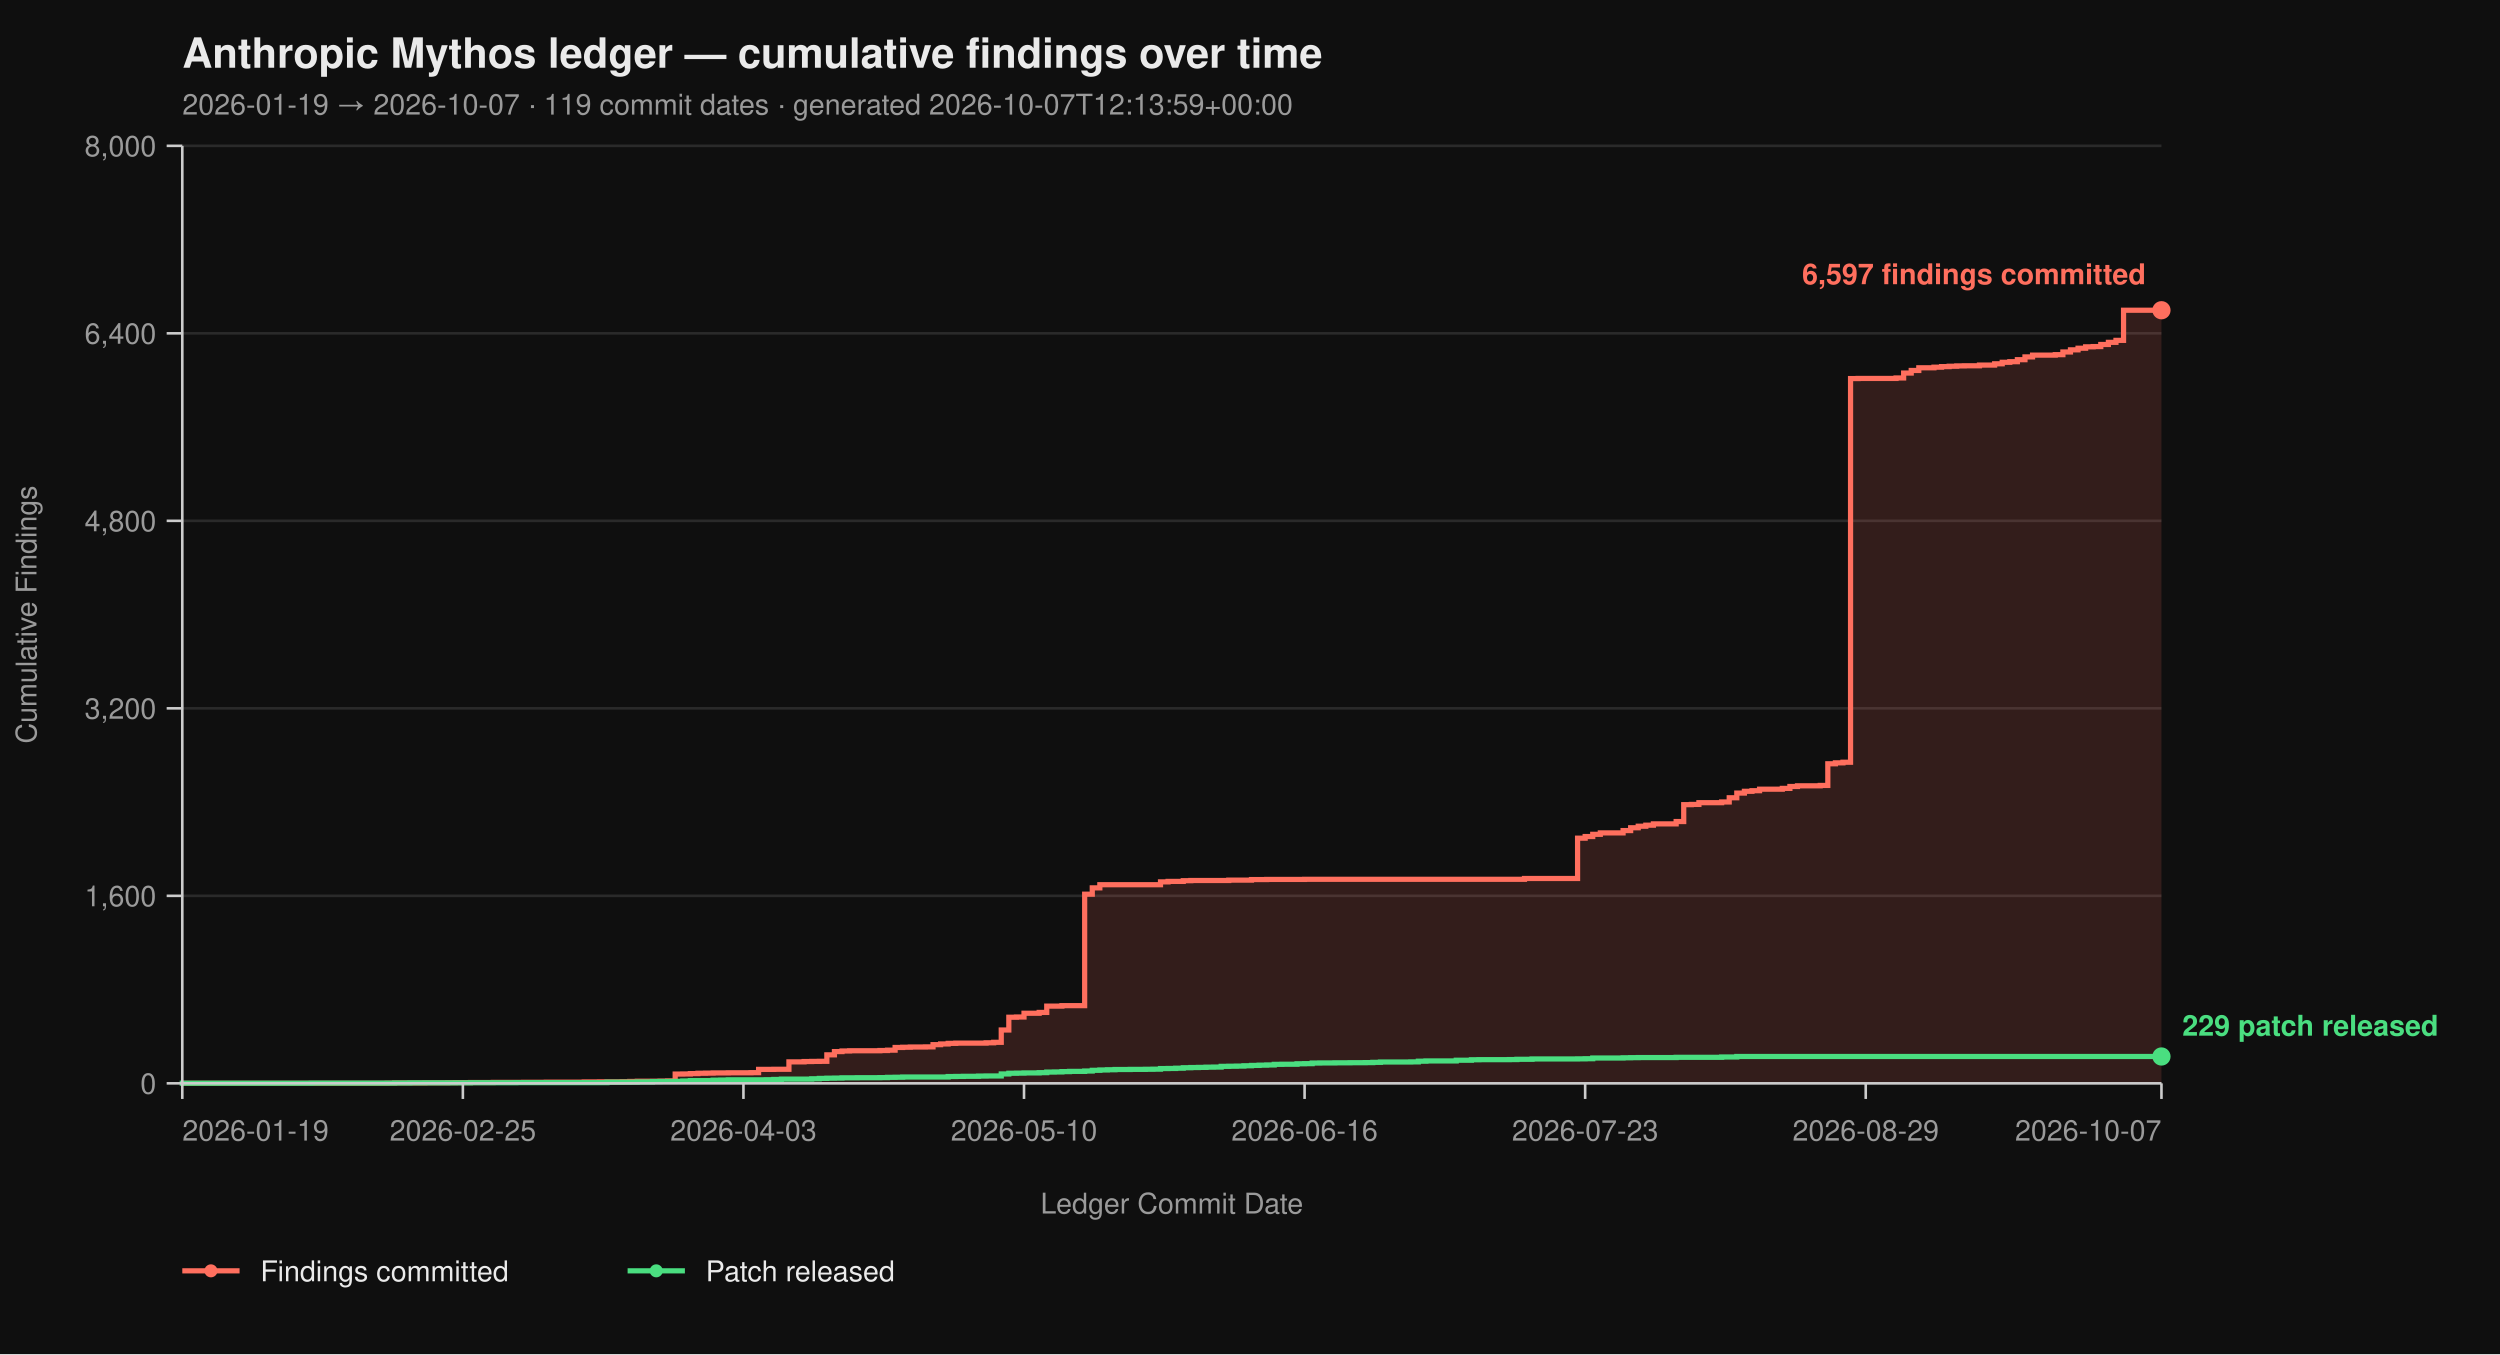
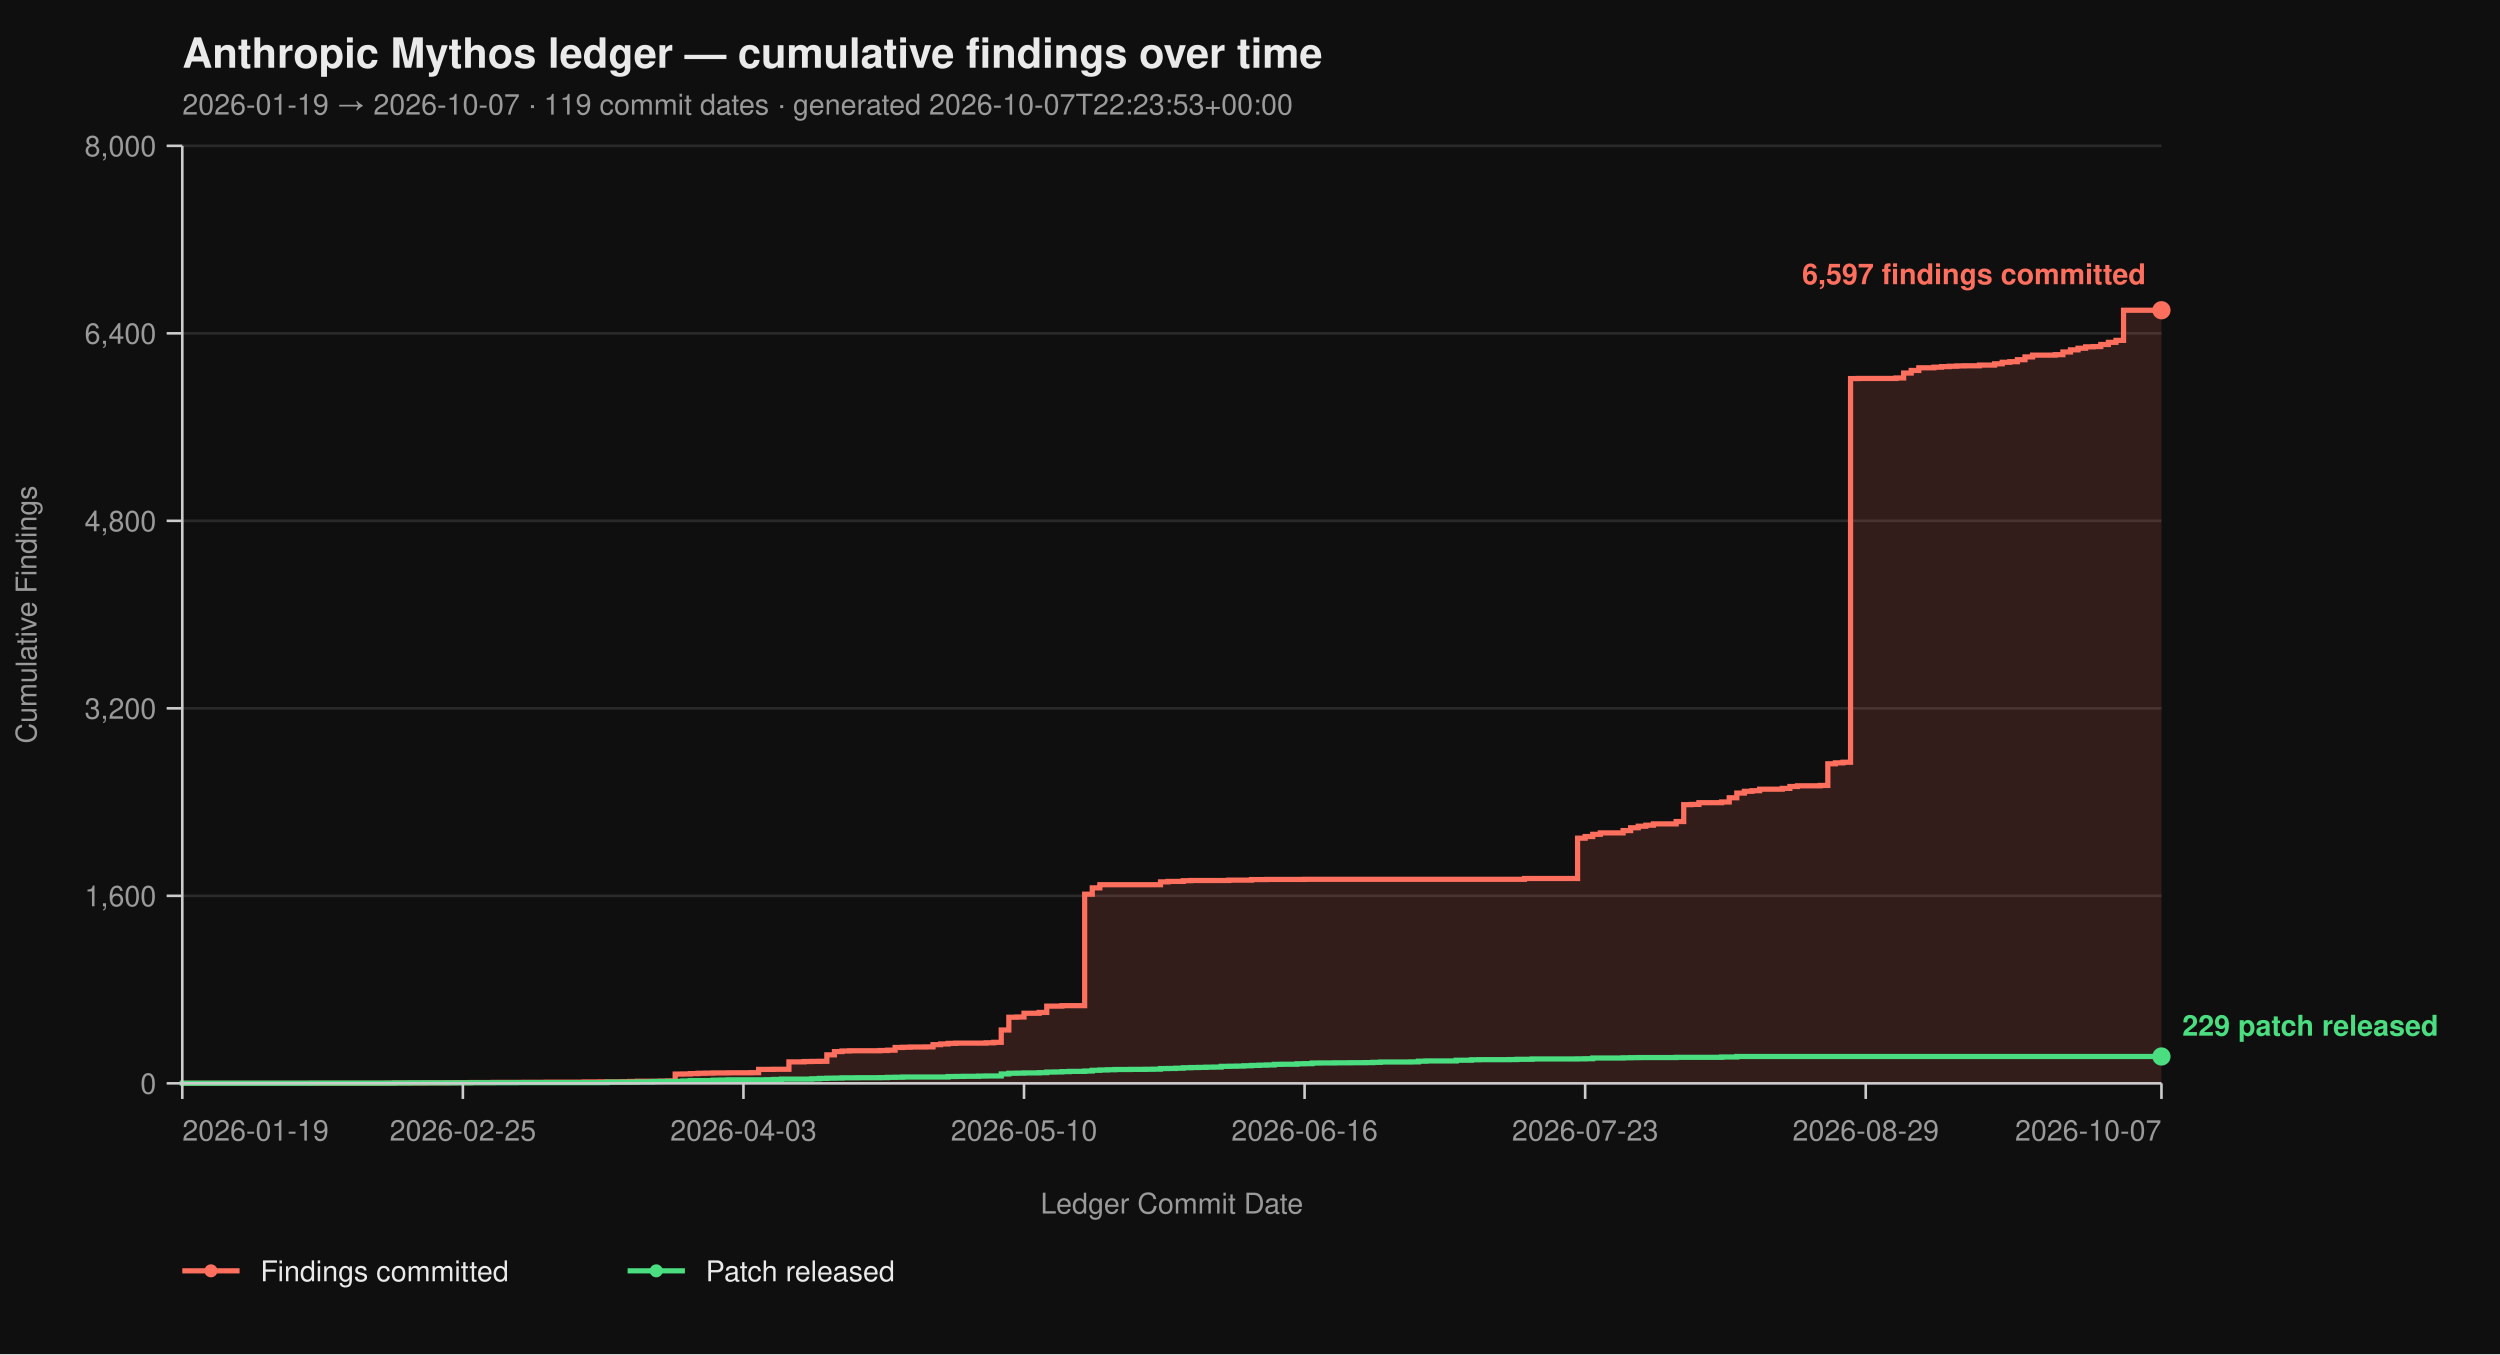
<svg xmlns="http://www.w3.org/2000/svg" viewBox="0 0 960 520" width="960" height="520" font-family="-apple-system, BlinkMacSystemFont, 'Segoe UI', Helvetica, Arial, sans-serif">
  <rect width="100%" height="100%" fill="#0f0f0f" />
  <text x="70" y="26" fill="#eaeaea" font-size="16" font-weight="700">Anthropic Mythos ledger — cumulative findings over time</text>
-   <text x="70" y="44" fill="#9a9a9a" font-size="11">2026-01-19 → 2026-10-07  ·  119 commit dates  ·  generated 2026-10-07T12:13:59+00:00</text>
+   <text x="70" y="44" fill="#9a9a9a" font-size="11">2026-01-19 → 2026-10-07  ·  119 commit dates  ·  generated 2026-10-07T22:23:53+00:00</text>
  <line x1="70" y1="416.00" x2="830" y2="416.00" stroke="#2a2a2a" stroke-width="1" />
  <line x1="70" y1="344.00" x2="830" y2="344.00" stroke="#2a2a2a" stroke-width="1" />
  <line x1="70" y1="272.00" x2="830" y2="272.00" stroke="#2a2a2a" stroke-width="1" />
  <line x1="70" y1="200.00" x2="830" y2="200.00" stroke="#2a2a2a" stroke-width="1" />
  <line x1="70" y1="128.00" x2="830" y2="128.00" stroke="#2a2a2a" stroke-width="1" />
  <line x1="70" y1="56.00" x2="830" y2="56.00" stroke="#2a2a2a" stroke-width="1" />
  <path d="M 70.00 416.00 L 148.62 416.00 L 148.62 415.95 L 151.53 415.95 L 151.53 415.87 L 163.18 415.87 L 163.18 415.82 L 171.92 415.82 L 171.92 415.77 L 174.83 415.77 L 174.83 415.73 L 180.65 415.73 L 180.65 415.69 L 189.39 415.69 L 189.39 415.64 L 201.03 415.64 L 201.03 415.60 L 209.77 415.60 L 209.77 415.55 L 224.33 415.55 L 224.33 415.46 L 230.15 415.46 L 230.15 415.42 L 238.89 415.42 L 238.89 415.37 L 241.80 415.37 L 241.80 415.28 L 244.71 415.28 L 244.71 415.19 L 253.45 415.19 L 253.45 415.14 L 256.36 415.14 L 256.36 415.06 L 259.27 415.06 L 259.27 412.44 L 262.18 412.44 L 262.18 412.40 L 265.10 412.40 L 265.10 412.26 L 268.01 412.26 L 268.01 412.13 L 270.92 412.13 L 270.92 412.08 L 273.83 412.08 L 273.83 412.00 L 279.66 412.00 L 279.66 411.95 L 288.39 411.95 L 288.39 411.90 L 291.30 411.90 L 291.30 410.64 L 297.13 410.64 L 297.13 410.60 L 302.95 410.60 L 302.95 407.76 L 308.77 407.76 L 308.77 407.63 L 311.69 407.63 L 311.69 407.58 L 314.60 407.58 L 314.60 407.54 L 317.51 407.54 L 317.51 405.06 L 320.42 405.06 L 320.42 403.81 L 323.33 403.81 L 323.33 403.58 L 326.25 403.58 L 326.25 403.49 L 337.89 403.49 L 337.89 403.40 L 340.80 403.40 L 340.80 403.26 L 343.72 403.26 L 343.72 402.23 L 346.63 402.23 L 346.63 402.14 L 349.54 402.14 L 349.54 402.05 L 355.36 402.05 L 355.36 402.00 L 358.28 402.00 L 358.28 401.15 L 361.19 401.15 L 361.19 400.88 L 364.10 400.88 L 364.10 400.65 L 367.01 400.65 L 367.01 400.56 L 378.66 400.56 L 378.66 400.43 L 381.57 400.43 L 381.57 400.25 L 384.48 400.25 L 384.48 395.52 L 387.39 395.52 L 387.39 390.62 L 390.31 390.62 L 390.31 390.53 L 393.22 390.53 L 393.22 389.09 L 399.04 389.09 L 399.04 388.77 L 401.95 388.77 L 401.95 386.35 L 407.78 386.35 L 407.78 386.17 L 416.51 386.17 L 416.51 343.37 L 419.43 343.37 L 419.43 340.94 L 422.34 340.94 L 422.34 339.73 L 445.63 339.73 L 445.63 338.64 L 448.54 338.64 L 448.54 338.46 L 454.37 338.46 L 454.37 338.19 L 457.28 338.19 L 457.28 338.11 L 471.84 338.11 L 471.84 337.97 L 480.57 337.97 L 480.57 337.75 L 486.40 337.75 L 486.40 337.70 L 500.96 337.70 L 500.96 337.65 L 585.40 337.65 L 585.40 337.34 L 605.79 337.34 L 605.79 321.86 L 608.70 321.86 L 608.70 321.23 L 611.61 321.23 L 611.61 320.38 L 614.52 320.38 L 614.52 319.83 L 623.26 319.83 L 623.26 318.94 L 626.17 318.94 L 626.17 317.86 L 629.08 317.86 L 629.08 317.27 L 631.99 317.27 L 631.99 316.87 L 634.90 316.87 L 634.90 316.37 L 643.64 316.37 L 643.64 315.47 L 646.55 315.47 L 646.55 308.99 L 649.46 308.99 L 649.46 308.90 L 652.38 308.90 L 652.38 308.23 L 661.11 308.23 L 661.11 307.96 L 664.02 307.96 L 664.02 306.34 L 666.93 306.34 L 666.93 304.54 L 669.85 304.54 L 669.85 303.86 L 672.76 303.86 L 672.76 303.63 L 675.67 303.63 L 675.67 303.05 L 684.41 303.05 L 684.41 302.74 L 687.32 302.74 L 687.32 302.01 L 690.23 302.01 L 690.23 301.75 L 698.97 301.75 L 698.97 301.61 L 701.88 301.61 L 701.88 293.29 L 704.79 293.29 L 704.79 292.93 L 707.70 292.93 L 707.70 292.70 L 710.61 292.70 L 710.61 145.37 L 713.52 145.37 L 713.52 145.32 L 728.08 145.32 L 728.08 145.14 L 731.00 145.14 L 731.00 143.25 L 733.91 143.25 L 733.91 142.26 L 736.82 142.26 L 736.82 141.23 L 742.64 141.23 L 742.64 141.00 L 745.56 141.00 L 745.56 140.78 L 748.47 140.78 L 748.47 140.64 L 751.38 140.64 L 751.38 140.51 L 754.29 140.51 L 754.29 140.46 L 760.11 140.46 L 760.11 140.19 L 765.94 140.19 L 765.94 139.70 L 768.85 139.70 L 768.85 139.12 L 771.76 139.12 L 771.76 138.89 L 774.67 138.89 L 774.67 138.12 L 777.59 138.12 L 777.59 137.05 L 780.50 137.05 L 780.50 136.37 L 789.23 136.37 L 789.23 136.19 L 792.15 136.19 L 792.15 135.16 L 795.06 135.16 L 795.06 134.34 L 797.97 134.34 L 797.97 133.72 L 800.88 133.72 L 800.88 133.18 L 803.79 133.18 L 803.79 133.08 L 806.70 133.08 L 806.70 132.28 L 809.62 132.28 L 809.62 131.46 L 812.53 131.46 L 812.53 130.70 L 815.44 130.70 L 815.44 119.13 L 830.00 119.13 L 830.00 416.00 Z" fill="#ff6f5e26" stroke="none" />
  <path d="M 70.00 416.00 L 148.62 416.00 L 148.62 415.95 L 151.53 415.95 L 151.53 415.87 L 163.18 415.87 L 163.18 415.82 L 171.92 415.82 L 171.92 415.77 L 174.83 415.77 L 174.83 415.73 L 180.65 415.73 L 180.65 415.69 L 189.39 415.69 L 189.39 415.64 L 201.03 415.64 L 201.03 415.60 L 209.77 415.60 L 209.77 415.55 L 224.33 415.55 L 224.33 415.46 L 230.15 415.46 L 230.15 415.42 L 238.89 415.42 L 238.89 415.37 L 241.80 415.37 L 241.80 415.28 L 244.71 415.28 L 244.71 415.19 L 253.45 415.19 L 253.45 415.14 L 256.36 415.14 L 256.36 415.06 L 259.27 415.06 L 259.27 412.44 L 262.18 412.44 L 262.18 412.40 L 265.10 412.40 L 265.10 412.26 L 268.01 412.26 L 268.01 412.13 L 270.92 412.13 L 270.92 412.08 L 273.83 412.08 L 273.83 412.00 L 279.66 412.00 L 279.66 411.95 L 288.39 411.95 L 288.39 411.90 L 291.30 411.90 L 291.30 410.64 L 297.13 410.64 L 297.13 410.60 L 302.95 410.60 L 302.95 407.76 L 308.77 407.76 L 308.77 407.63 L 311.69 407.63 L 311.69 407.58 L 314.60 407.58 L 314.60 407.54 L 317.51 407.54 L 317.51 405.06 L 320.42 405.06 L 320.42 403.81 L 323.33 403.81 L 323.33 403.58 L 326.25 403.58 L 326.25 403.49 L 337.89 403.49 L 337.89 403.40 L 340.80 403.40 L 340.80 403.26 L 343.72 403.26 L 343.72 402.23 L 346.63 402.23 L 346.63 402.14 L 349.54 402.14 L 349.54 402.05 L 355.36 402.05 L 355.36 402.00 L 358.28 402.00 L 358.28 401.15 L 361.19 401.15 L 361.19 400.88 L 364.10 400.88 L 364.10 400.65 L 367.01 400.65 L 367.01 400.56 L 378.66 400.56 L 378.66 400.43 L 381.57 400.43 L 381.57 400.25 L 384.48 400.25 L 384.48 395.52 L 387.39 395.52 L 387.39 390.62 L 390.31 390.62 L 390.31 390.53 L 393.22 390.53 L 393.22 389.09 L 399.04 389.09 L 399.04 388.77 L 401.95 388.77 L 401.95 386.35 L 407.78 386.35 L 407.78 386.17 L 416.51 386.17 L 416.51 343.37 L 419.43 343.37 L 419.43 340.94 L 422.34 340.94 L 422.34 339.73 L 445.63 339.73 L 445.63 338.64 L 448.54 338.64 L 448.54 338.46 L 454.37 338.46 L 454.37 338.19 L 457.28 338.19 L 457.28 338.11 L 471.84 338.11 L 471.84 337.97 L 480.57 337.97 L 480.57 337.75 L 486.40 337.75 L 486.40 337.70 L 500.96 337.70 L 500.96 337.65 L 585.40 337.65 L 585.40 337.34 L 605.79 337.34 L 605.79 321.86 L 608.70 321.86 L 608.70 321.23 L 611.61 321.23 L 611.61 320.38 L 614.52 320.38 L 614.52 319.83 L 623.26 319.83 L 623.26 318.94 L 626.17 318.94 L 626.17 317.86 L 629.08 317.86 L 629.08 317.27 L 631.99 317.27 L 631.99 316.87 L 634.90 316.87 L 634.90 316.37 L 643.64 316.37 L 643.64 315.47 L 646.55 315.47 L 646.55 308.99 L 649.46 308.99 L 649.46 308.90 L 652.38 308.90 L 652.38 308.23 L 661.11 308.23 L 661.11 307.96 L 664.02 307.96 L 664.02 306.34 L 666.93 306.34 L 666.93 304.54 L 669.85 304.54 L 669.85 303.86 L 672.76 303.86 L 672.76 303.63 L 675.67 303.63 L 675.67 303.05 L 684.41 303.05 L 684.41 302.74 L 687.32 302.74 L 687.32 302.01 L 690.23 302.01 L 690.23 301.75 L 698.97 301.75 L 698.97 301.61 L 701.88 301.61 L 701.88 293.29 L 704.79 293.29 L 704.79 292.93 L 707.70 292.93 L 707.70 292.70 L 710.61 292.70 L 710.61 145.37 L 713.52 145.37 L 713.52 145.32 L 728.08 145.32 L 728.08 145.14 L 731.00 145.14 L 731.00 143.25 L 733.91 143.25 L 733.91 142.26 L 736.82 142.26 L 736.82 141.23 L 742.64 141.23 L 742.64 141.00 L 745.56 141.00 L 745.56 140.78 L 748.47 140.78 L 748.47 140.64 L 751.38 140.64 L 751.38 140.51 L 754.29 140.51 L 754.29 140.46 L 760.11 140.46 L 760.11 140.19 L 765.94 140.19 L 765.94 139.70 L 768.85 139.70 L 768.85 139.12 L 771.76 139.12 L 771.76 138.89 L 774.67 138.89 L 774.67 138.12 L 777.59 138.12 L 777.59 137.05 L 780.50 137.05 L 780.50 136.37 L 789.23 136.37 L 789.23 136.19 L 792.15 136.19 L 792.15 135.16 L 795.06 135.16 L 795.06 134.34 L 797.97 134.34 L 797.97 133.72 L 800.88 133.72 L 800.88 133.18 L 803.79 133.18 L 803.79 133.08 L 806.70 133.08 L 806.70 132.28 L 809.62 132.28 L 809.62 131.46 L 812.53 131.46 L 812.53 130.70 L 815.44 130.70 L 815.44 119.13 L 830.00 119.13" fill="none" stroke="#ff6f5e" stroke-width="2" stroke-linejoin="miter" stroke-linecap="butt" />
  <path d="M 70.00 416.00 L 70.00 416.00 L 70.00 415.95 L 119.50 415.95 L 119.50 415.91 L 151.53 415.91 L 151.53 415.87 L 157.36 415.87 L 157.36 415.82 L 180.65 415.82 L 180.65 415.77 L 198.12 415.77 L 198.12 415.73 L 233.07 415.73 L 233.07 415.55 L 244.71 415.55 L 244.71 415.46 L 250.54 415.46 L 250.54 415.32 L 253.45 415.32 L 253.45 415.28 L 259.27 415.28 L 259.27 415.24 L 262.18 415.24 L 262.18 415.10 L 265.10 415.10 L 265.10 414.96 L 273.83 414.96 L 273.83 414.79 L 276.74 414.79 L 276.74 414.74 L 279.66 414.74 L 279.66 414.65 L 294.21 414.65 L 294.21 414.61 L 297.13 414.61 L 297.13 414.51 L 300.04 414.51 L 300.04 414.38 L 311.69 414.38 L 311.69 414.25 L 314.60 414.25 L 314.60 414.11 L 317.51 414.11 L 317.51 414.02 L 320.42 414.02 L 320.42 413.98 L 323.33 413.98 L 323.33 413.88 L 329.16 413.88 L 329.16 413.84 L 337.89 413.84 L 337.89 413.80 L 340.80 413.80 L 340.80 413.70 L 343.72 413.70 L 343.72 413.66 L 346.63 413.66 L 346.63 413.57 L 364.10 413.57 L 364.10 413.39 L 367.01 413.39 L 367.01 413.35 L 369.92 413.35 L 369.92 413.30 L 375.75 413.30 L 375.75 413.21 L 378.66 413.21 L 378.66 413.17 L 384.48 413.17 L 384.48 412.40 L 387.39 412.40 L 387.39 412.13 L 390.31 412.13 L 390.31 412.08 L 393.22 412.08 L 393.22 412.00 L 399.04 412.00 L 399.04 411.90 L 401.95 411.90 L 401.95 411.68 L 404.87 411.68 L 404.87 411.63 L 407.78 411.63 L 407.78 411.50 L 410.69 411.50 L 410.69 411.41 L 416.51 411.41 L 416.51 411.27 L 419.43 411.27 L 419.43 411.00 L 422.34 411.00 L 422.34 410.87 L 425.25 410.87 L 425.25 410.78 L 428.16 410.78 L 428.16 410.69 L 433.98 410.69 L 433.98 410.64 L 439.81 410.64 L 439.81 410.60 L 442.72 410.60 L 442.72 410.56 L 445.63 410.56 L 445.63 410.33 L 448.54 410.33 L 448.54 410.29 L 451.46 410.29 L 451.46 410.19 L 454.37 410.19 L 454.37 410.01 L 457.28 410.01 L 457.28 409.93 L 460.19 409.93 L 460.19 409.88 L 463.10 409.88 L 463.10 409.79 L 466.02 409.79 L 466.02 409.75 L 468.93 409.75 L 468.93 409.48 L 471.84 409.48 L 471.84 409.43 L 474.75 409.43 L 474.75 409.38 L 477.66 409.38 L 477.66 409.25 L 480.57 409.25 L 480.57 409.12 L 483.49 409.12 L 483.49 409.02 L 486.40 409.02 L 486.40 408.94 L 489.31 408.94 L 489.31 408.71 L 492.22 408.71 L 492.22 408.67 L 498.05 408.67 L 498.05 408.49 L 500.96 408.49 L 500.96 408.44 L 503.87 408.44 L 503.87 408.21 L 506.78 408.21 L 506.78 408.17 L 512.61 408.17 L 512.61 408.12 L 518.43 408.12 L 518.43 408.08 L 524.25 408.08 L 524.25 408.04 L 527.16 408.04 L 527.16 407.94 L 530.08 407.94 L 530.08 407.81 L 541.72 407.81 L 541.72 407.76 L 544.64 407.76 L 544.64 407.50 L 547.55 407.50 L 547.55 407.40 L 559.20 407.40 L 559.20 407.13 L 565.02 407.13 L 565.02 406.95 L 567.93 406.95 L 567.93 406.91 L 579.58 406.91 L 579.58 406.87 L 582.49 406.87 L 582.49 406.77 L 588.31 406.77 L 588.31 406.64 L 605.79 406.64 L 605.79 406.60 L 608.70 406.60 L 608.70 406.55 L 611.61 406.55 L 611.61 406.28 L 623.26 406.28 L 623.26 406.19 L 626.17 406.19 L 626.17 406.14 L 629.08 406.14 L 629.08 406.10 L 643.64 406.10 L 643.64 406.01 L 661.11 406.01 L 661.11 405.88 L 666.93 405.88 L 666.93 405.69 L 830.00 405.69" fill="none" stroke="#4ade80" stroke-width="2" stroke-linejoin="miter" stroke-linecap="butt" />
  <line x1="70" y1="56" x2="70" y2="416" stroke="#cccccc" stroke-width="1" />
  <line x1="70" y1="416" x2="830" y2="416" stroke="#cccccc" stroke-width="1" />
  <line x1="64" y1="416.00" x2="70" y2="416.00" stroke="#cccccc" stroke-width="1" />
  <line x1="64" y1="344.00" x2="70" y2="344.00" stroke="#cccccc" stroke-width="1" />
  <line x1="64" y1="272.00" x2="70" y2="272.00" stroke="#cccccc" stroke-width="1" />
  <line x1="64" y1="200.00" x2="70" y2="200.00" stroke="#cccccc" stroke-width="1" />
  <line x1="64" y1="128.00" x2="70" y2="128.00" stroke="#cccccc" stroke-width="1" />
  <line x1="64" y1="56.00" x2="70" y2="56.00" stroke="#cccccc" stroke-width="1" />
  <text x="60" y="420.00" text-anchor="end" fill="#9a9a9a" font-size="11">0</text>
  <text x="60" y="348.00" text-anchor="end" fill="#9a9a9a" font-size="11">1,600</text>
  <text x="60" y="276.00" text-anchor="end" fill="#9a9a9a" font-size="11">3,200</text>
  <text x="60" y="204.00" text-anchor="end" fill="#9a9a9a" font-size="11">4,800</text>
  <text x="60" y="132.00" text-anchor="end" fill="#9a9a9a" font-size="11">6,400</text>
  <text x="60" y="60.00" text-anchor="end" fill="#9a9a9a" font-size="11">8,000</text>
  <text x="14" y="236.00" fill="#9a9a9a" font-size="11" transform="rotate(-90 14 236.00)" text-anchor="middle">Cumulative Findings</text>
  <line x1="70.00" y1="416" x2="70.00" y2="422" stroke="#cccccc" stroke-width="1" />
  <line x1="177.74" y1="416" x2="177.74" y2="422" stroke="#cccccc" stroke-width="1" />
  <line x1="285.48" y1="416" x2="285.48" y2="422" stroke="#cccccc" stroke-width="1" />
  <line x1="393.22" y1="416" x2="393.22" y2="422" stroke="#cccccc" stroke-width="1" />
  <line x1="500.96" y1="416" x2="500.96" y2="422" stroke="#cccccc" stroke-width="1" />
  <line x1="608.70" y1="416" x2="608.70" y2="422" stroke="#cccccc" stroke-width="1" />
  <line x1="716.44" y1="416" x2="716.44" y2="422" stroke="#cccccc" stroke-width="1" />
  <line x1="830.00" y1="416" x2="830.00" y2="422" stroke="#cccccc" stroke-width="1" />
  <text x="70.00" y="438" text-anchor="start" fill="#9a9a9a" font-size="11">2026-01-19</text>
  <text x="177.74" y="438" text-anchor="middle" fill="#9a9a9a" font-size="11">2026-02-25</text>
  <text x="285.48" y="438" text-anchor="middle" fill="#9a9a9a" font-size="11">2026-04-03</text>
  <text x="393.22" y="438" text-anchor="middle" fill="#9a9a9a" font-size="11">2026-05-10</text>
  <text x="500.96" y="438" text-anchor="middle" fill="#9a9a9a" font-size="11">2026-06-16</text>
  <text x="608.70" y="438" text-anchor="middle" fill="#9a9a9a" font-size="11">2026-07-23</text>
  <text x="716.44" y="438" text-anchor="middle" fill="#9a9a9a" font-size="11">2026-08-29</text>
  <text x="830.00" y="438" text-anchor="end" fill="#9a9a9a" font-size="11">2026-10-07</text>
  <text x="450.00" y="466" fill="#9a9a9a" font-size="11" text-anchor="middle">Ledger Commit Date</text>
  <circle cx="830.00" cy="119.13" r="3.5" fill="#ff6f5e" />
  <text x="824.00" y="109.13" text-anchor="end" fill="#ff6f5e" font-size="11" font-weight="600">6,597 findings committed</text>
  <circle cx="830.00" cy="405.69" r="3.5" fill="#4ade80" />
  <text x="838.00" y="397.69" text-anchor="start" fill="#4ade80" font-size="11" font-weight="600">229 patch released</text>
  <line x1="70" y1="488" x2="92" y2="488" stroke="#ff6f5e" stroke-width="2" />
  <circle cx="81" cy="488" r="2.5" fill="#ff6f5e" />
  <text x="100" y="492" fill="#eaeaea" font-size="11">Findings committed</text>
  <line x1="241.0" y1="488" x2="263.0" y2="488" stroke="#4ade80" stroke-width="2" />
  <circle cx="252.0" cy="488" r="2.5" fill="#4ade80" />
  <text x="271.0" y="492" fill="#eaeaea" font-size="11">Patch released</text>
</svg>
